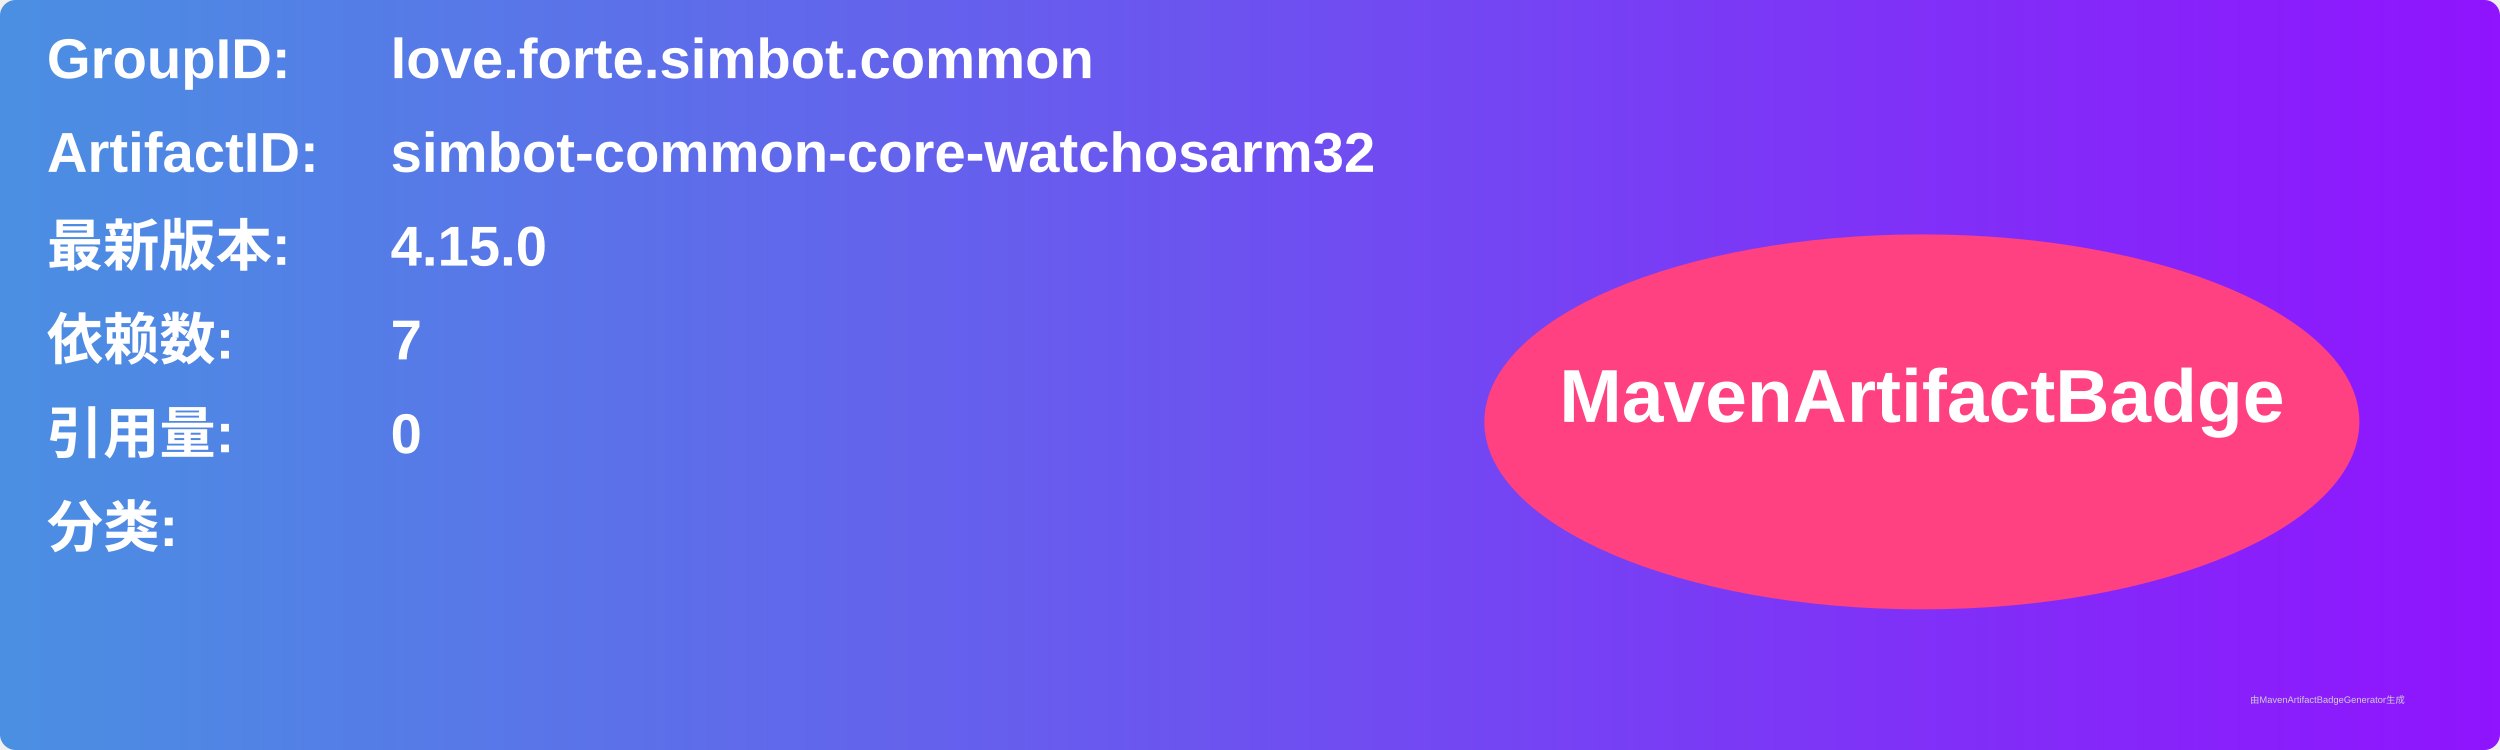
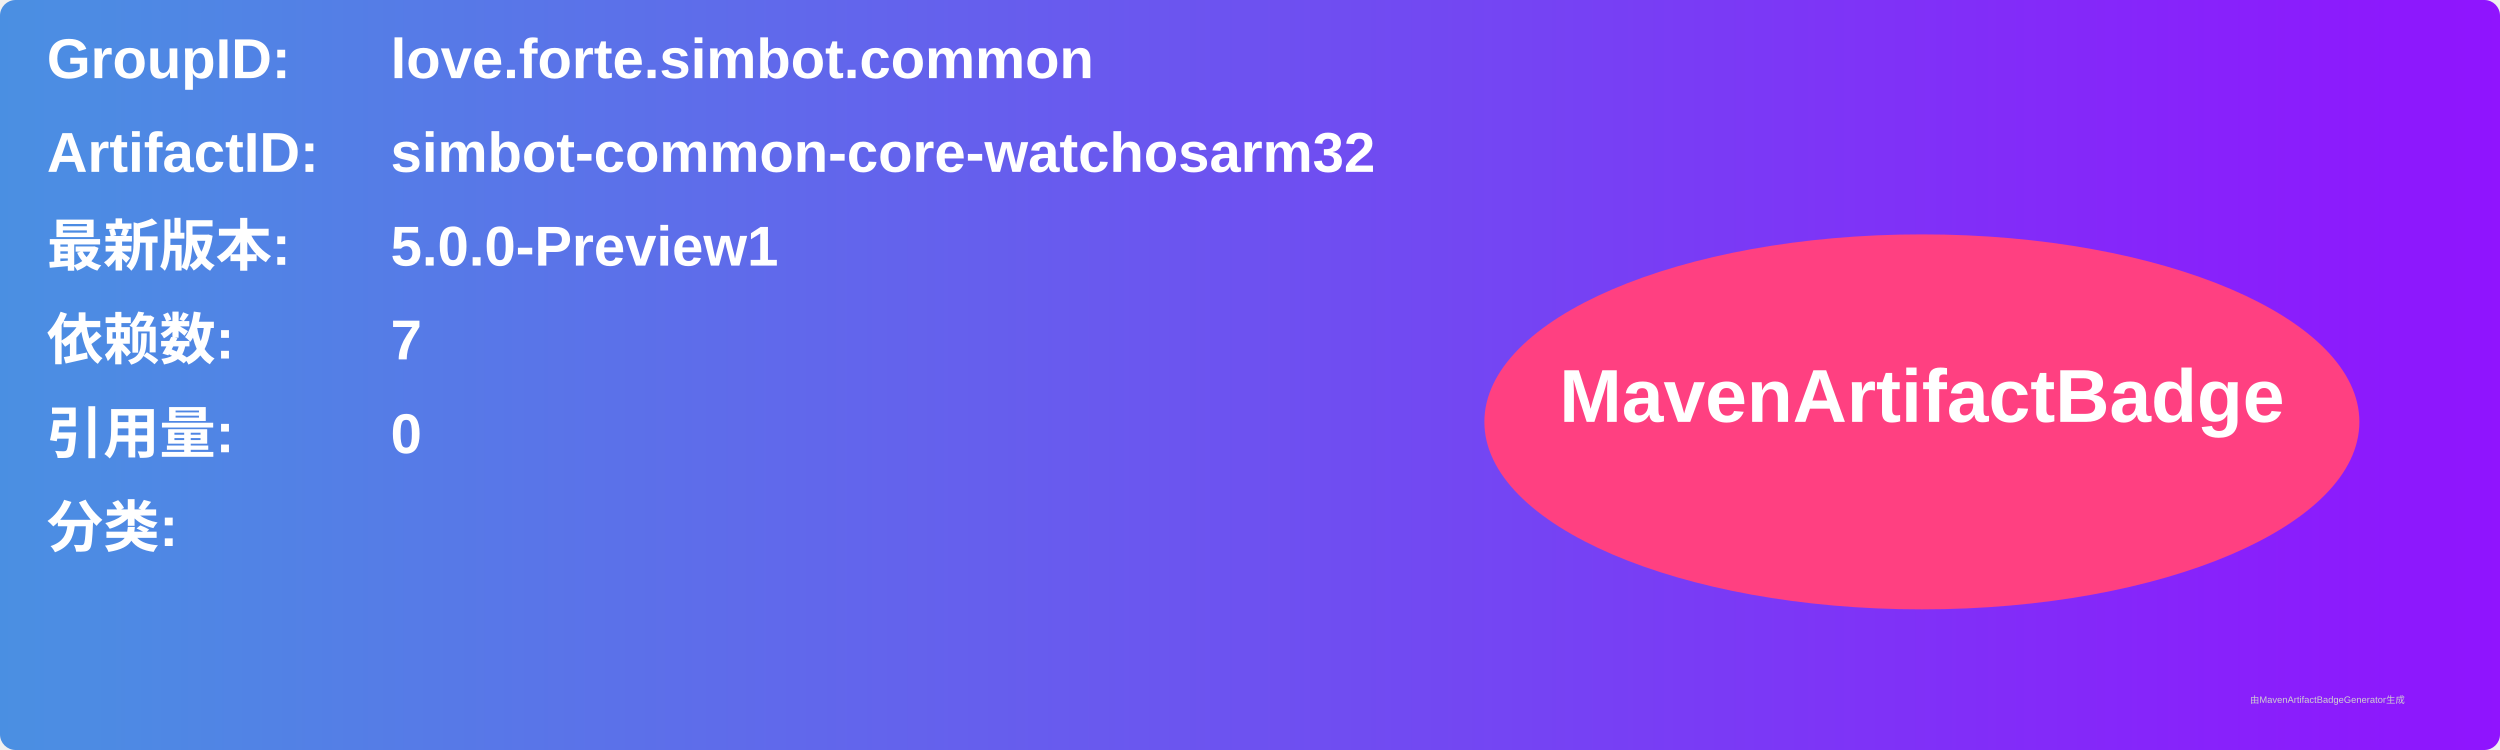
<svg xmlns="http://www.w3.org/2000/svg" width="800" height="240" viewBox="0 0 800 240">
  <linearGradient id="grad" x1="0%" y1="0%" x2="100%" y2="0%">
    <stop offset="0%" stop-color="#4a90e2" />
    <stop offset="100%" stop-color="#9013fe" />
  </linearGradient>
  <rect width="100%" height="100%" rx="5" ry="5" fill="url(#grad)" />
  <g transform="translate(15, 15)">
    <text x="0" y="10" font-family="Arial" font-size="18" fill="white" font-weight="bold" width="260">GroupID:</text>
    <text x="110" y="10" font-family="Arial" font-size="18" fill="white" font-weight="bold" width="460">love.forte.simbot.common</text>
    <text x="0" y="40" font-family="Arial" font-size="18" fill="white" font-weight="bold" width="260">ArtifactID:</text>
    <text x="110" y="40" font-family="Arial" font-size="18" fill="white" font-weight="bold" width="460">simbot-common-core-watchosarm32</text>
    <text x="0" y="70" font-family="Arial" font-size="18" fill="white" font-weight="bold">最新版本:</text>
    <text x="110" y="70" font-family="Arial" font-size="18" fill="white" font-weight="bold">
-       <tspan font-weight="bold">4.15.0</tspan>
+       <tspan font-weight="bold">5.0.0-Preview1</tspan>
    </text>
    <text x="0" y="100" font-family="Arial" font-size="18" fill="white" font-weight="bold">依赖数: </text>
    <text x="110" y="100" font-family="Arial" font-size="18" fill="white">
      <tspan font-weight="bold">7</tspan>
    </text>
    <text x="0" y="130" font-family="Arial" font-size="18" fill="white" font-weight="bold">引用量: </text>
    <text x="110" y="130" font-family="Arial" font-size="18" fill="white">
      <tspan font-weight="bold">0</tspan>
    </text>
    <text x="0" y="160" font-family="Arial" font-size="18" fill="white" font-weight="bold">分类:</text>
    <text x="10" y="190" font-family="Arial" font-size="10" fill="white">
      <tspan font-weight="bold" />
    </text>
    <ellipse cx="600" cy="120" rx="140" ry="60" fill="#ff4081" />
    <text x="600" y="120" text-anchor="middle" font-family="Arial" font-size="24" fill="white" font-weight="bold">MavenArtifactBadge</text>
  </g>
  <text x="720" y="225" font-family="Arial" font-size="3" fill="#d0d0d0">由MavenArtifactBadgeGenerator生成</text>
</svg>
